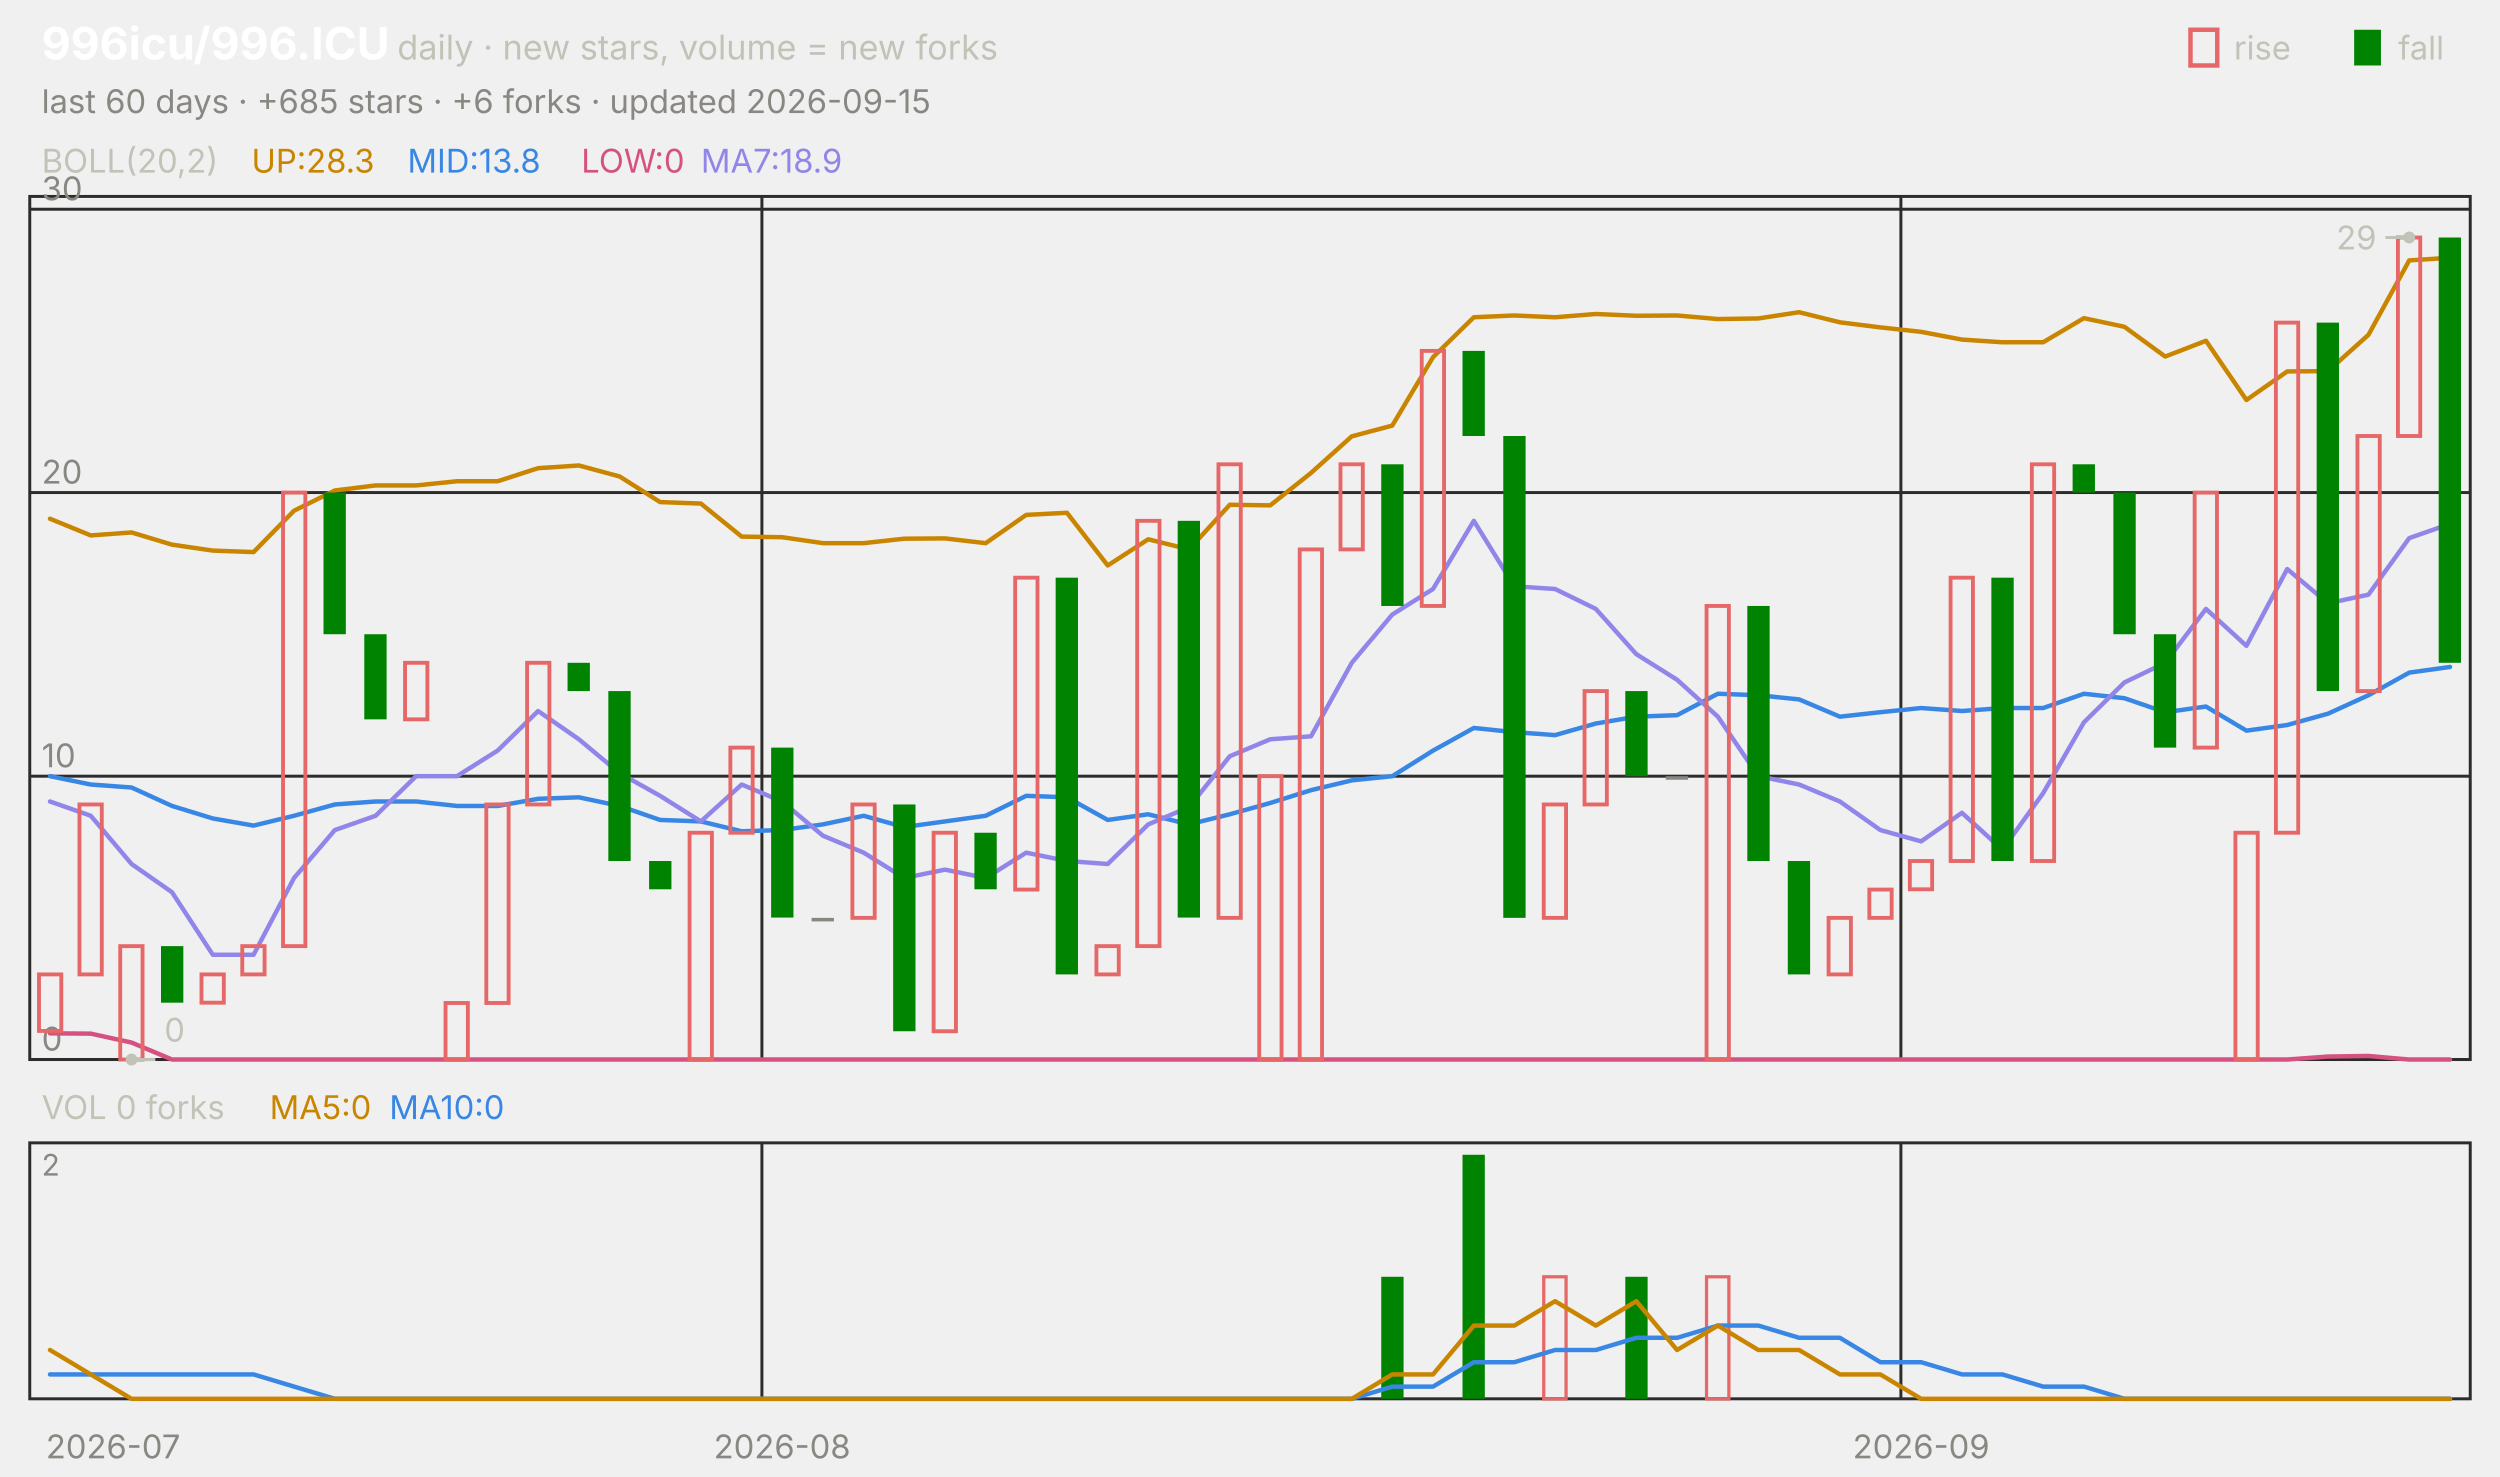
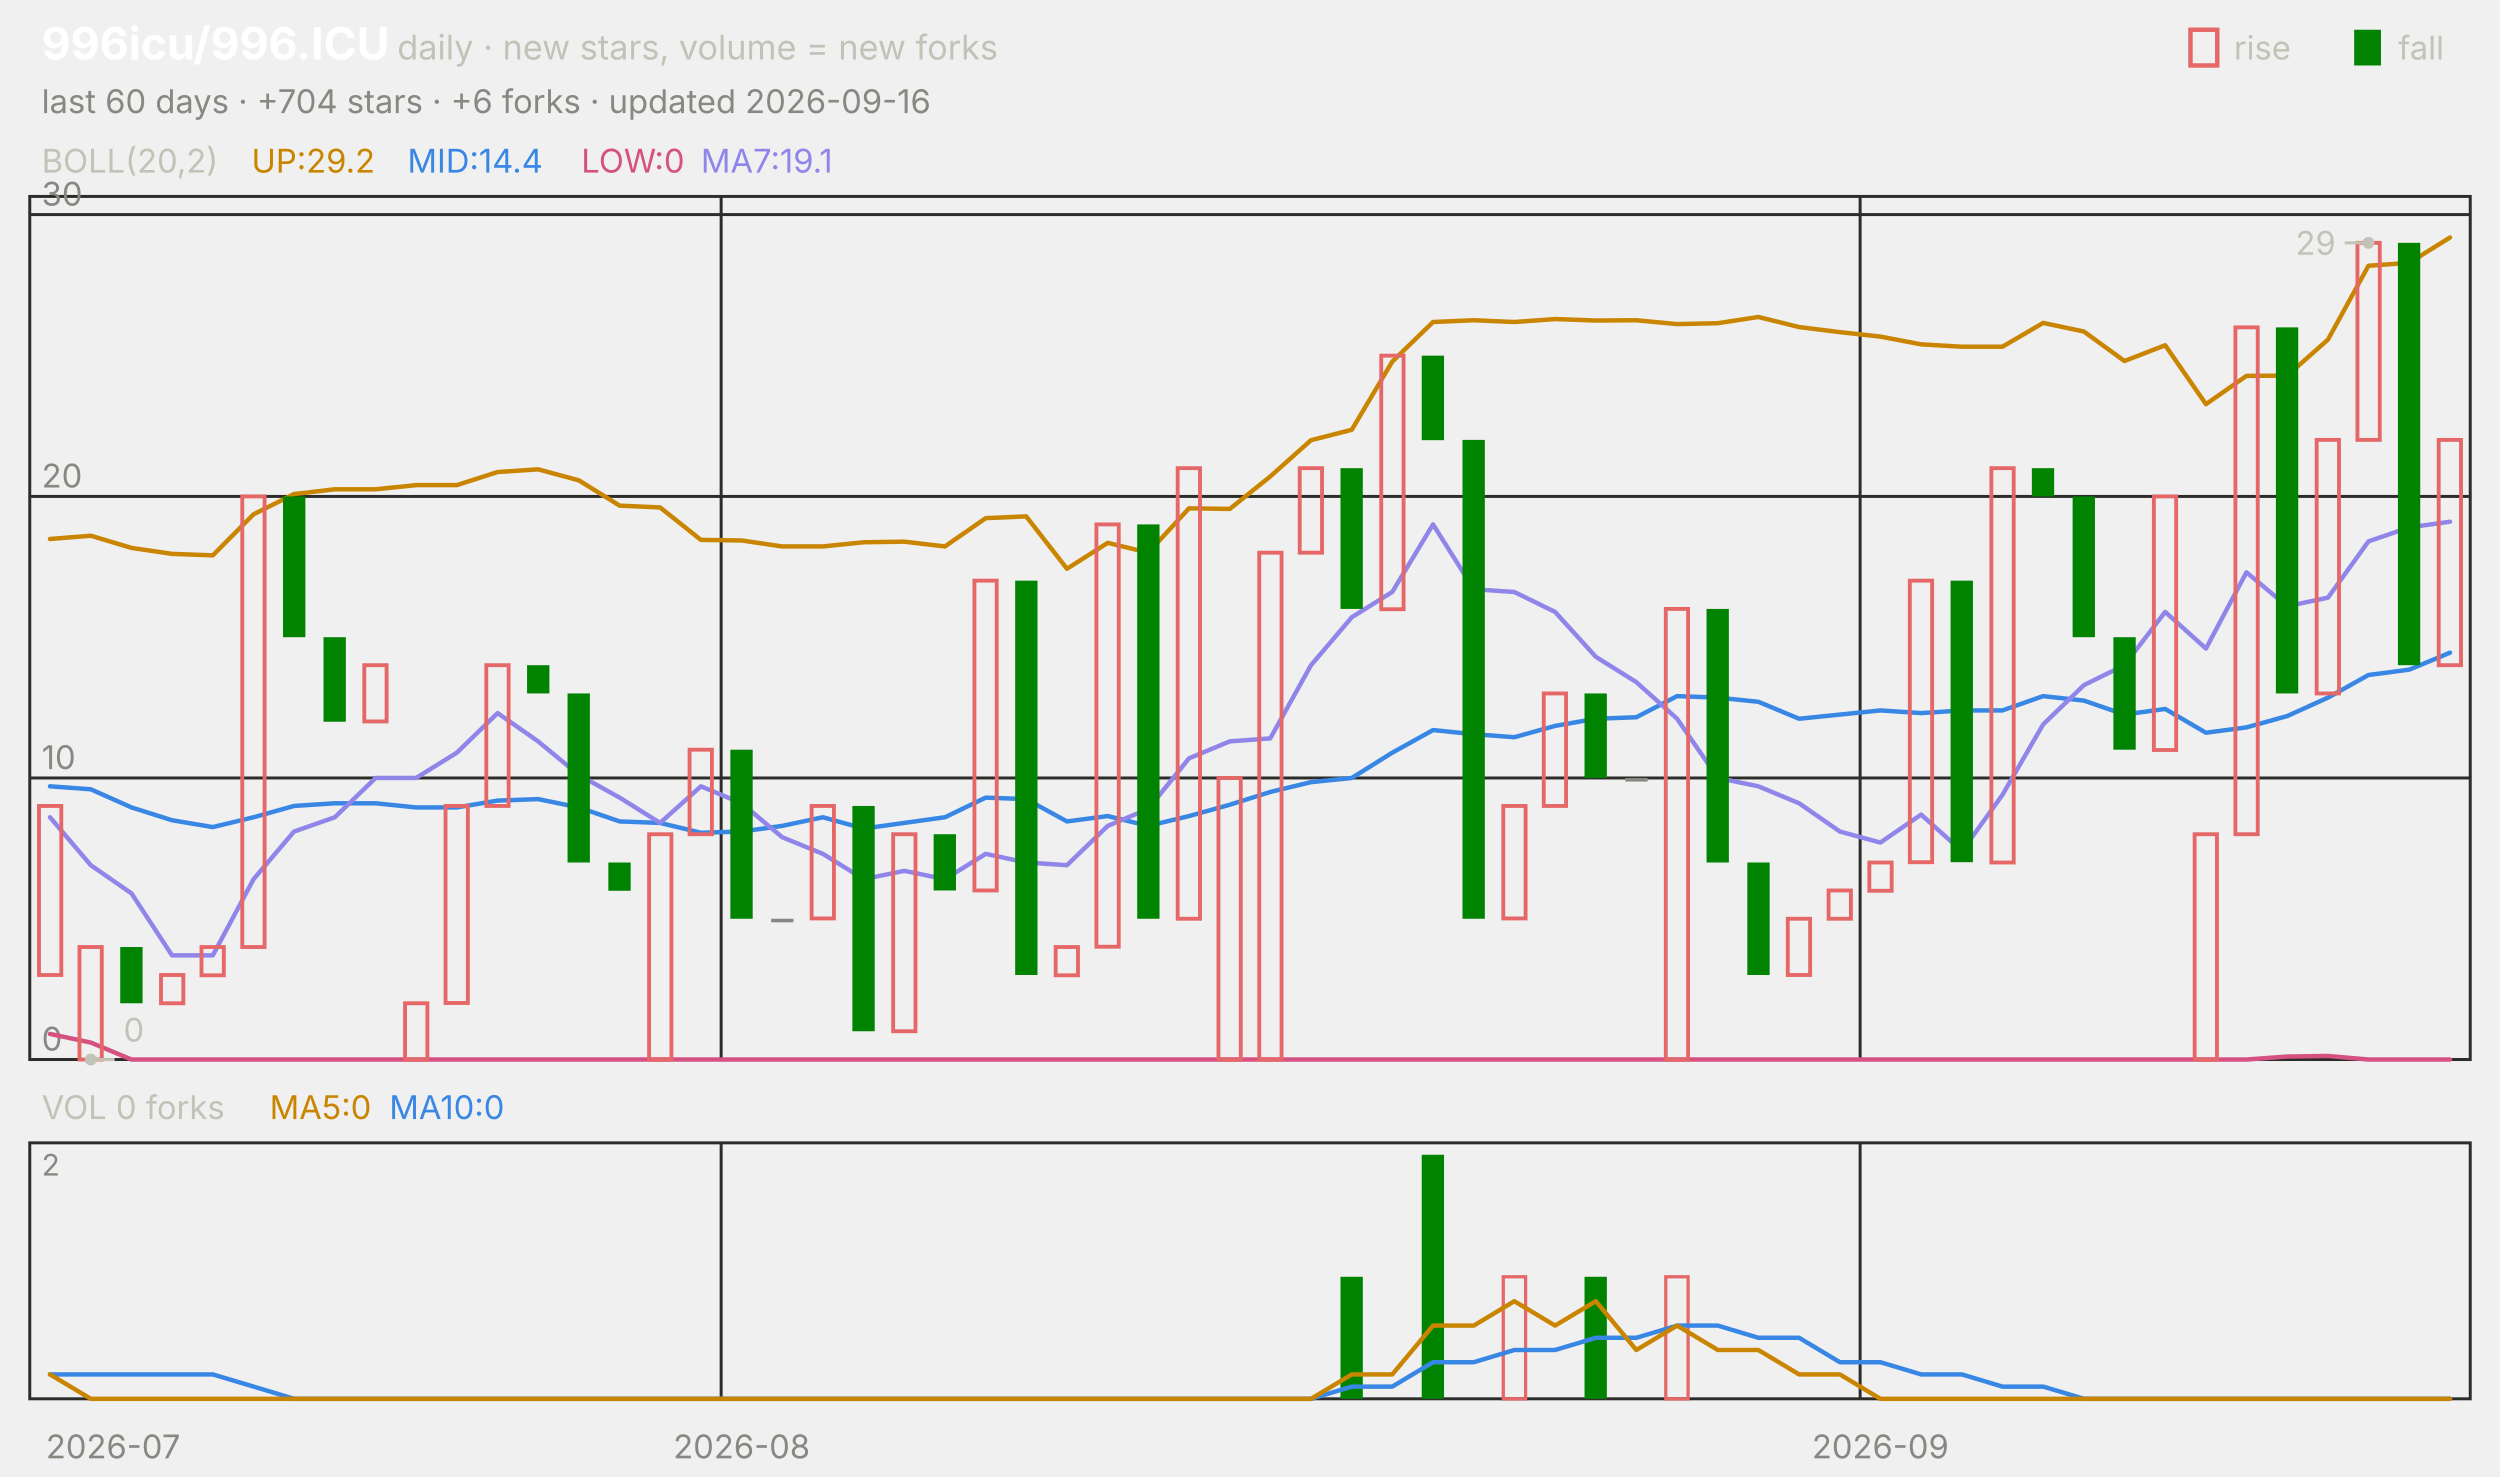
<svg xmlns="http://www.w3.org/2000/svg" viewBox="0 0 840 496" width="840" height="496" font-family="-apple-system,'Segoe UI',system-ui,sans-serif" role="img" aria-label="996icu/996.ICU candlestick chart">
  <text x="14.0" y="20.0" font-size="15" fill="#ffffff" font-weight="650">996icu/996.ICU</text>
  <text x="133.5" y="20.0" font-size="11.5" fill="#c3c2b7">daily · new stars, volume = new forks</text>
  <text x="805.8" y="20.0" font-size="11.0" fill="#c3c2b7">fall</text>
  <rect x="791" y="10" width="9" height="12" fill="#008300" />
  <text x="750.6" y="20.0" font-size="11.0" fill="#c3c2b7">rise</text>
  <rect x="736" y="10" width="9" height="12" fill="none" stroke="#e66767" stroke-width="1.5" />
-   <text x="14.0" y="38.0" font-size="11.0" fill="#898781">last 60 days · +685 stars · +6 forks · updated 2026-09-15</text>
+   <text x="14.0" y="38.0" font-size="11.0" fill="#898781">last 60 days · +704 stars · +6 forks · updated 2026-09-16</text>
  <rect x="10" y="66" width="820" height="290" fill="none" stroke="#2c2c2a" />
  <rect x="10" y="384" width="820" height="86" fill="none" stroke="#2c2c2a" />
  <text x="38.0" y="490.0" font-size="11.0" fill="#898781" text-anchor="middle">2026-07</text>
-   <line x1="256.0" y1="66.0" x2="256.0" y2="356.0" stroke="#2c2c2a" stroke-width="1.0" />
-   <line x1="256.0" y1="384.0" x2="256.0" y2="470.0" stroke="#2c2c2a" stroke-width="1.0" />
-   <text x="262.8" y="490.0" font-size="11.0" fill="#898781" text-anchor="middle">2026-08</text>
-   <line x1="638.7" y1="66.0" x2="638.7" y2="356.0" stroke="#2c2c2a" stroke-width="1.0" />
-   <line x1="638.7" y1="384.0" x2="638.7" y2="470.0" stroke="#2c2c2a" stroke-width="1.0" />
-   <text x="645.5" y="490.0" font-size="11.0" fill="#898781" text-anchor="middle">2026-09</text>
+   <line x1="242.3" y1="66.0" x2="242.3" y2="356.0" stroke="#2c2c2a" stroke-width="1.0" />
+   <line x1="242.3" y1="384.0" x2="242.3" y2="470.0" stroke="#2c2c2a" stroke-width="1.0" />
+   <text x="249.2" y="490.0" font-size="11.0" fill="#898781" text-anchor="middle">2026-08</text>
+   <line x1="625.0" y1="66.0" x2="625.0" y2="356.0" stroke="#2c2c2a" stroke-width="1.0" />
+   <line x1="625.0" y1="384.0" x2="625.0" y2="470.0" stroke="#2c2c2a" stroke-width="1.0" />
+   <text x="631.8" y="490.0" font-size="11.0" fill="#898781" text-anchor="middle">2026-09</text>
  <text x="14.0" y="58.0" font-size="11.0" fill="#c3c2b7">BOLL(20,2)</text>
-   <text x="84.5" y="58.0" font-size="11.0" fill="#c98500">UP:28.3</text>
-   <text x="136.9" y="58.0" font-size="11.0" fill="#3987e5">MID:13.8</text>
+   <text x="84.5" y="58.0" font-size="11.0" fill="#c98500">UP:29.2</text>
+   <text x="136.9" y="58.0" font-size="11.0" fill="#3987e5">MID:14.4</text>
  <text x="195.3" y="58.0" font-size="11.0" fill="#d55181">LOW:0</text>
-   <text x="235.5" y="58.0" font-size="11.0" fill="#9085e9">MA7:18.9</text>
+   <text x="235.5" y="58.0" font-size="11.0" fill="#9085e9">MA7:19.1</text>
  <line x1="10.0" y1="356.0" x2="830.0" y2="356.0" stroke="#2c2c2a" stroke-width="1.0" />
  <text x="14.0" y="353.0" font-size="11.0" fill="#898781">0</text>
-   <line x1="10.0" y1="260.8" x2="830.0" y2="260.8" stroke="#2c2c2a" stroke-width="1.0" />
-   <text x="14.0" y="257.8" font-size="11.0" fill="#898781">10</text>
-   <line x1="10.0" y1="165.5" x2="830.0" y2="165.5" stroke="#2c2c2a" stroke-width="1.0" />
-   <text x="14.0" y="162.5" font-size="11.0" fill="#898781">20</text>
-   <line x1="10.0" y1="70.3" x2="830.0" y2="70.3" stroke="#2c2c2a" stroke-width="1.0" />
-   <text x="14.0" y="67.3" font-size="11.0" fill="#898781">30</text>
-   <polyline points="16.8,174.3 30.5,179.9 44.2,178.9 57.8,183.0 71.5,185.0 85.2,185.5 98.8,171.6 112.5,164.8 126.2,163.1 139.8,163.1 153.5,161.7 167.2,161.7 180.8,157.3 194.5,156.4 208.2,160.1 221.8,168.7 235.5,169.2 249.2,180.3 262.8,180.5 276.5,182.5 290.2,182.5 303.8,181.0 317.5,180.9 331.2,182.5 344.8,173.0 358.5,172.3 372.2,190.0 385.8,181.2 399.5,184.6 413.2,169.6 426.8,169.8 440.5,158.9 454.2,146.6 467.8,143.0 481.5,120.0 495.2,106.6 508.8,106.0 522.5,106.6 536.2,105.5 549.8,106.1 563.5,106.0 577.2,107.2 590.8,107.0 604.5,104.9 618.2,108.3 631.8,110.0 645.5,111.5 659.2,114.1 672.8,115.0 686.5,115.0 700.2,106.9 713.8,109.8 727.5,119.8 741.2,114.5 754.8,134.4 768.5,124.8 782.2,124.7 795.8,112.5 809.5,87.5 823.2,86.6" fill="none" stroke="#c98500" stroke-width="1.5" stroke-linejoin="round" stroke-linecap="round" />
-   <polyline points="16.8,260.8 30.5,263.6 44.2,264.6 57.8,270.8 71.5,275.0 85.2,277.4 98.8,274.1 112.5,270.3 126.2,269.3 139.8,269.3 153.5,270.8 167.2,270.8 180.8,268.4 194.5,267.9 208.2,270.8 221.8,275.5 235.5,276.0 249.2,279.3 262.8,278.9 276.5,277.0 290.2,274.1 303.8,277.9 317.5,276.0 331.2,274.1 344.8,267.4 358.5,267.9 372.2,275.5 385.8,273.6 399.5,277.0 413.2,273.6 426.8,269.8 440.5,265.5 454.2,262.2 467.8,260.8 481.5,252.2 495.2,244.6 508.8,246.0 522.5,247.0 536.2,243.1 549.8,240.8 563.5,240.3 577.2,233.1 590.8,233.6 604.5,235.0 618.2,240.8 631.8,239.3 645.5,237.9 659.2,238.9 672.8,237.9 686.5,237.9 700.2,233.1 713.8,234.6 727.5,239.3 741.2,237.4 754.8,245.5 768.5,243.6 782.2,239.8 795.8,233.6 809.5,226.0 823.2,224.1" fill="none" stroke="#3987e5" stroke-width="1.5" stroke-linejoin="round" stroke-linecap="round" />
-   <polyline points="16.8,347.2 30.5,347.3 44.2,350.3 57.8,356.0 71.5,356.0 85.2,356.0 98.8,356.0 112.5,356.0 126.2,356.0 139.8,356.0 153.5,356.0 167.2,356.0 180.8,356.0 194.5,356.0 208.2,356.0 221.8,356.0 235.5,356.0 249.2,356.0 262.8,356.0 276.5,356.0 290.2,356.0 303.8,356.0 317.5,356.0 331.2,356.0 344.8,356.0 358.5,356.0 372.2,356.0 385.8,356.0 399.5,356.0 413.2,356.0 426.8,356.0 440.5,356.0 454.2,356.0 467.8,356.0 481.5,356.0 495.2,356.0 508.8,356.0 522.5,356.0 536.2,356.0 549.8,356.0 563.5,356.0 577.2,356.0 590.8,356.0 604.5,356.0 618.2,356.0 631.8,356.0 645.5,356.0 659.2,356.0 672.8,356.0 686.5,356.0 700.2,356.0 713.8,356.0 727.5,356.0 741.2,356.0 754.8,356.0 768.5,356.0 782.2,355.0 795.8,354.8 809.5,356.0 823.2,356.0" fill="none" stroke="#d55181" stroke-width="1.5" stroke-linejoin="round" stroke-linecap="round" />
-   <polyline points="16.8,269.3 30.5,274.1 44.2,290.3 57.8,299.8 71.5,320.8 85.2,320.8 98.8,295.0 112.5,278.9 126.2,274.1 139.8,260.8 153.5,260.8 167.2,252.2 180.8,238.9 194.5,248.4 208.2,259.8 221.8,267.4 235.5,276.0 249.2,263.6 262.8,269.3 276.5,280.8 290.2,286.5 303.8,295.0 317.5,292.2 331.2,295.0 344.8,286.5 358.5,289.3 372.2,290.3 385.8,277.0 399.5,271.2 413.2,254.1 426.8,248.4 440.5,247.4 454.2,222.7 467.8,206.5 481.5,197.9 495.2,175.0 508.8,197.0 522.5,197.9 536.2,204.6 549.8,219.8 563.5,228.4 577.2,240.8 590.8,260.8 604.5,263.6 618.2,269.3 631.8,278.9 645.5,282.7 659.2,273.1 672.8,285.5 686.5,266.5 700.2,242.7 713.8,229.3 727.5,222.7 741.2,204.6 754.8,217.0 768.5,191.2 782.2,202.7 795.8,199.8 809.5,180.8 823.2,176.0" fill="none" stroke="#9085e9" stroke-width="1.5" stroke-linejoin="round" stroke-linecap="round" />
-   <rect x="13.1" y="327.4" width="7.5" height="19.0" fill="none" stroke="#e66767" stroke-width="1.3" />
-   <rect x="26.7" y="270.3" width="7.5" height="57.1" fill="none" stroke="#e66767" stroke-width="1.3" />
-   <rect x="40.4" y="317.9" width="7.5" height="38.1" fill="none" stroke="#e66767" stroke-width="1.3" />
-   <rect x="54.1" y="317.9" width="7.5" height="19.0" fill="#008300" />
-   <rect x="67.7" y="327.4" width="7.5" height="9.5" fill="none" stroke="#e66767" stroke-width="1.3" />
-   <rect x="81.4" y="317.9" width="7.5" height="9.5" fill="none" stroke="#e66767" stroke-width="1.3" />
-   <rect x="95.1" y="165.5" width="7.5" height="152.4" fill="none" stroke="#e66767" stroke-width="1.3" />
-   <rect x="108.7" y="165.5" width="7.5" height="47.6" fill="#008300" />
-   <rect x="122.4" y="213.1" width="7.5" height="28.6" fill="#008300" />
-   <rect x="136.1" y="222.7" width="7.5" height="19.0" fill="none" stroke="#e66767" stroke-width="1.3" />
-   <rect x="149.7" y="337.0" width="7.5" height="19.0" fill="none" stroke="#e66767" stroke-width="1.3" />
-   <rect x="163.4" y="270.3" width="7.5" height="66.7" fill="none" stroke="#e66767" stroke-width="1.3" />
-   <rect x="177.1" y="222.7" width="7.5" height="47.6" fill="none" stroke="#e66767" stroke-width="1.3" />
-   <rect x="190.7" y="222.7" width="7.5" height="9.5" fill="#008300" />
-   <rect x="204.4" y="232.2" width="7.5" height="57.1" fill="#008300" />
-   <rect x="218.1" y="289.3" width="7.5" height="9.5" fill="#008300" />
-   <rect x="231.7" y="279.8" width="7.5" height="76.2" fill="none" stroke="#e66767" stroke-width="1.3" />
-   <rect x="245.4" y="251.2" width="7.5" height="28.6" fill="none" stroke="#e66767" stroke-width="1.3" />
-   <rect x="259.1" y="251.2" width="7.5" height="57.1" fill="#008300" />
-   <rect x="272.7" y="308.4" width="7.5" height="1.2" fill="#898781" />
-   <rect x="286.4" y="270.3" width="7.5" height="38.1" fill="none" stroke="#e66767" stroke-width="1.3" />
-   <rect x="300.1" y="270.3" width="7.5" height="76.2" fill="#008300" />
-   <rect x="313.7" y="279.8" width="7.5" height="66.7" fill="none" stroke="#e66767" stroke-width="1.3" />
-   <rect x="327.4" y="279.8" width="7.5" height="19.0" fill="#008300" />
-   <rect x="341.1" y="194.1" width="7.5" height="104.8" fill="none" stroke="#e66767" stroke-width="1.3" />
-   <rect x="354.7" y="194.1" width="7.5" height="133.3" fill="#008300" />
-   <rect x="368.4" y="317.9" width="7.5" height="9.5" fill="none" stroke="#e66767" stroke-width="1.3" />
-   <rect x="382.1" y="175.0" width="7.5" height="142.9" fill="none" stroke="#e66767" stroke-width="1.3" />
-   <rect x="395.7" y="175.0" width="7.5" height="133.3" fill="#008300" />
-   <rect x="409.4" y="156.0" width="7.5" height="152.4" fill="none" stroke="#e66767" stroke-width="1.3" />
-   <rect x="423.1" y="260.8" width="7.5" height="95.2" fill="none" stroke="#e66767" stroke-width="1.3" />
-   <rect x="436.7" y="184.6" width="7.5" height="171.4" fill="none" stroke="#e66767" stroke-width="1.3" />
-   <rect x="450.4" y="156.0" width="7.5" height="28.6" fill="none" stroke="#e66767" stroke-width="1.3" />
-   <rect x="464.1" y="156.0" width="7.5" height="47.6" fill="#008300" />
-   <rect x="477.7" y="117.9" width="7.5" height="85.7" fill="none" stroke="#e66767" stroke-width="1.3" />
-   <rect x="491.4" y="117.9" width="7.5" height="28.6" fill="#008300" />
-   <rect x="505.1" y="146.5" width="7.5" height="161.9" fill="#008300" />
-   <rect x="518.7" y="270.3" width="7.5" height="38.1" fill="none" stroke="#e66767" stroke-width="1.3" />
-   <rect x="532.4" y="232.2" width="7.5" height="38.1" fill="none" stroke="#e66767" stroke-width="1.3" />
-   <rect x="546.1" y="232.2" width="7.5" height="28.6" fill="#008300" />
-   <rect x="559.7" y="260.8" width="7.5" height="1.2" fill="#898781" />
-   <rect x="573.4" y="203.6" width="7.5" height="152.4" fill="none" stroke="#e66767" stroke-width="1.3" />
-   <rect x="587.1" y="203.6" width="7.5" height="85.7" fill="#008300" />
-   <rect x="600.7" y="289.3" width="7.5" height="38.1" fill="#008300" />
-   <rect x="614.4" y="308.4" width="7.5" height="19.0" fill="none" stroke="#e66767" stroke-width="1.3" />
-   <rect x="628.1" y="298.9" width="7.5" height="9.5" fill="none" stroke="#e66767" stroke-width="1.3" />
-   <rect x="641.7" y="289.3" width="7.5" height="9.5" fill="none" stroke="#e66767" stroke-width="1.3" />
-   <rect x="655.4" y="194.1" width="7.5" height="95.2" fill="none" stroke="#e66767" stroke-width="1.3" />
-   <rect x="669.1" y="194.1" width="7.5" height="95.2" fill="#008300" />
-   <rect x="682.7" y="156.0" width="7.5" height="133.3" fill="none" stroke="#e66767" stroke-width="1.3" />
-   <rect x="696.4" y="156.0" width="7.5" height="9.5" fill="#008300" />
-   <rect x="710.1" y="165.5" width="7.5" height="47.6" fill="#008300" />
-   <rect x="723.7" y="213.1" width="7.5" height="38.1" fill="#008300" />
-   <rect x="737.4" y="165.5" width="7.5" height="85.7" fill="none" stroke="#e66767" stroke-width="1.3" />
-   <rect x="751.1" y="279.8" width="7.5" height="76.2" fill="none" stroke="#e66767" stroke-width="1.3" />
-   <rect x="764.7" y="108.4" width="7.5" height="171.4" fill="none" stroke="#e66767" stroke-width="1.3" />
-   <rect x="778.4" y="108.4" width="7.5" height="123.8" fill="#008300" />
-   <rect x="792.1" y="146.5" width="7.5" height="85.7" fill="none" stroke="#e66767" stroke-width="1.3" />
-   <rect x="805.7" y="79.8" width="7.5" height="66.7" fill="none" stroke="#e66767" stroke-width="1.3" />
-   <rect x="819.4" y="79.8" width="7.5" height="142.9" fill="#008300" />
-   <circle cx="809.5" cy="79.8" r="2" fill="#c3c2b7" />
-   <line x1="809.5" y1="79.8" x2="801.5" y2="79.8" stroke="#c3c2b7" stroke-width="1.0" />
-   <text x="798.5" y="83.8" font-size="11.0" fill="#c3c2b7" text-anchor="end">29</text>
-   <circle cx="44.2" cy="356.0" r="2" fill="#c3c2b7" />
-   <line x1="44.2" y1="356.0" x2="52.2" y2="356.0" stroke="#c3c2b7" stroke-width="1.0" />
-   <text x="55.2" y="350.0" font-size="11.0" fill="#c3c2b7">0</text>
+   <line x1="10.0" y1="261.4" x2="830.0" y2="261.4" stroke="#2c2c2a" stroke-width="1.0" />
+   <text x="14.0" y="258.4" font-size="11.0" fill="#898781">10</text>
+   <line x1="10.0" y1="166.8" x2="830.0" y2="166.8" stroke="#2c2c2a" stroke-width="1.0" />
+   <text x="14.0" y="163.8" font-size="11.0" fill="#898781">20</text>
+   <line x1="10.0" y1="72.1" x2="830.0" y2="72.1" stroke="#2c2c2a" stroke-width="1.0" />
+   <text x="14.0" y="69.1" font-size="11.0" fill="#898781">30</text>
+   <polyline points="16.8,181.1 30.5,180.0 44.2,184.1 57.8,186.1 71.5,186.6 85.2,172.8 98.8,166.0 112.5,164.4 126.2,164.4 139.8,163.0 153.5,163.0 167.2,158.6 180.8,157.7 194.5,161.4 208.2,169.9 221.8,170.5 235.5,181.4 249.2,181.6 262.8,183.6 276.5,183.6 290.2,182.2 303.8,182.0 317.5,183.6 331.2,174.1 344.8,173.5 358.5,191.1 372.2,182.4 385.8,185.7 399.5,170.8 413.2,171.0 426.8,160.1 440.5,147.9 454.2,144.4 467.8,121.5 481.5,108.2 495.2,107.6 508.8,108.2 522.5,107.2 536.2,107.7 549.8,107.6 563.5,108.9 577.2,108.6 590.8,106.5 604.5,109.9 618.2,111.6 631.8,113.1 645.5,115.7 659.2,116.5 672.8,116.5 686.5,108.5 700.2,111.4 713.8,121.3 727.5,116.0 741.2,135.8 754.8,126.3 768.5,126.2 782.2,114.1 795.8,89.3 809.5,88.3 823.2,79.8" fill="none" stroke="#c98500" stroke-width="1.5" stroke-linejoin="round" stroke-linecap="round" />
+   <polyline points="16.8,264.2 30.5,265.2 44.2,271.3 57.8,275.6 71.5,277.9 85.2,274.6 98.8,270.8 112.5,269.9 126.2,269.9 139.8,271.3 153.5,271.3 167.2,269.0 180.8,268.5 194.5,271.3 208.2,276.0 221.8,276.5 235.5,279.8 249.2,279.4 262.8,277.5 276.5,274.6 290.2,278.4 303.8,276.5 317.5,274.6 331.2,268.0 344.8,268.5 358.5,276.0 372.2,274.2 385.8,277.5 399.5,274.2 413.2,270.4 426.8,266.1 440.5,262.8 454.2,261.4 467.8,252.9 481.5,245.3 495.2,246.7 508.8,247.7 522.5,243.9 536.2,241.5 549.8,241.0 563.5,233.9 577.2,234.4 590.8,235.8 604.5,241.5 618.2,240.1 631.8,238.7 645.5,239.6 659.2,238.7 672.8,238.7 686.5,233.9 700.2,235.4 713.8,240.1 727.5,238.2 741.2,246.2 754.8,244.4 768.5,240.6 782.2,234.4 795.8,226.8 809.5,225.0 823.2,219.3" fill="none" stroke="#3987e5" stroke-width="1.5" stroke-linejoin="round" stroke-linecap="round" />
+   <polyline points="16.8,347.4 30.5,350.3 44.2,356.0 57.8,356.0 71.5,356.0 85.2,356.0 98.8,356.0 112.5,356.0 126.2,356.0 139.8,356.0 153.5,356.0 167.2,356.0 180.8,356.0 194.5,356.0 208.2,356.0 221.8,356.0 235.5,356.0 249.2,356.0 262.8,356.0 276.5,356.0 290.2,356.0 303.8,356.0 317.5,356.0 331.2,356.0 344.8,356.0 358.5,356.0 372.2,356.0 385.8,356.0 399.5,356.0 413.2,356.0 426.8,356.0 440.5,356.0 454.2,356.0 467.8,356.0 481.5,356.0 495.2,356.0 508.8,356.0 522.5,356.0 536.2,356.0 549.8,356.0 563.5,356.0 577.2,356.0 590.8,356.0 604.5,356.0 618.2,356.0 631.8,356.0 645.5,356.0 659.2,356.0 672.8,356.0 686.5,356.0 700.2,356.0 713.8,356.0 727.5,356.0 741.2,356.0 754.8,356.0 768.5,355.0 782.2,354.8 795.8,356.0 809.5,356.0 823.2,356.0" fill="none" stroke="#d55181" stroke-width="1.5" stroke-linejoin="round" stroke-linecap="round" />
+   <polyline points="16.8,274.6 30.5,290.7 44.2,300.2 57.8,321.0 71.5,321.0 85.2,295.4 98.8,279.4 112.5,274.6 126.2,261.4 139.8,261.4 153.5,252.9 167.2,239.6 180.8,249.1 194.5,260.4 208.2,268.0 221.8,276.5 235.5,264.2 249.2,269.9 262.8,281.3 276.5,286.9 290.2,295.4 303.8,292.6 317.5,295.4 331.2,286.9 344.8,289.8 358.5,290.7 372.2,277.5 385.8,271.8 399.5,254.8 413.2,249.1 426.8,248.1 440.5,223.5 454.2,207.4 467.8,198.9 481.5,176.2 495.2,198.0 508.8,198.9 522.5,205.6 536.2,220.7 549.8,229.2 563.5,241.5 577.2,261.4 590.8,264.2 604.5,269.9 618.2,279.4 631.8,283.1 645.5,273.7 659.2,286.0 672.8,267.1 686.5,243.4 700.2,230.2 713.8,223.5 727.5,205.6 741.2,217.9 754.8,192.3 768.5,203.7 782.2,200.8 795.8,181.9 809.5,177.2 823.2,175.3" fill="none" stroke="#9085e9" stroke-width="1.5" stroke-linejoin="round" stroke-linecap="round" />
+   <rect x="13.1" y="270.8" width="7.5" height="56.8" fill="none" stroke="#e66767" stroke-width="1.3" />
+   <rect x="26.7" y="318.2" width="7.5" height="37.8" fill="none" stroke="#e66767" stroke-width="1.3" />
+   <rect x="40.4" y="318.2" width="7.5" height="18.9" fill="#008300" />
+   <rect x="54.1" y="327.6" width="7.5" height="9.5" fill="none" stroke="#e66767" stroke-width="1.3" />
+   <rect x="67.7" y="318.2" width="7.5" height="9.5" fill="none" stroke="#e66767" stroke-width="1.3" />
+   <rect x="81.4" y="166.8" width="7.5" height="151.4" fill="none" stroke="#e66767" stroke-width="1.3" />
+   <rect x="95.1" y="166.8" width="7.5" height="47.3" fill="#008300" />
+   <rect x="108.7" y="214.1" width="7.5" height="28.4" fill="#008300" />
+   <rect x="122.4" y="223.5" width="7.5" height="18.9" fill="none" stroke="#e66767" stroke-width="1.3" />
+   <rect x="136.1" y="337.1" width="7.5" height="18.9" fill="none" stroke="#e66767" stroke-width="1.3" />
+   <rect x="149.7" y="270.8" width="7.5" height="66.2" fill="none" stroke="#e66767" stroke-width="1.3" />
+   <rect x="163.4" y="223.5" width="7.5" height="47.3" fill="none" stroke="#e66767" stroke-width="1.3" />
+   <rect x="177.1" y="223.5" width="7.5" height="9.5" fill="#008300" />
+   <rect x="190.7" y="233.0" width="7.5" height="56.8" fill="#008300" />
+   <rect x="204.4" y="289.8" width="7.5" height="9.5" fill="#008300" />
+   <rect x="218.1" y="280.3" width="7.5" height="75.7" fill="none" stroke="#e66767" stroke-width="1.3" />
+   <rect x="231.7" y="251.9" width="7.5" height="28.4" fill="none" stroke="#e66767" stroke-width="1.3" />
+   <rect x="245.4" y="251.9" width="7.5" height="56.8" fill="#008300" />
+   <rect x="259.1" y="308.7" width="7.5" height="1.2" fill="#898781" />
+   <rect x="272.7" y="270.8" width="7.5" height="37.8" fill="none" stroke="#e66767" stroke-width="1.3" />
+   <rect x="286.4" y="270.8" width="7.5" height="75.7" fill="#008300" />
+   <rect x="300.1" y="280.3" width="7.5" height="66.2" fill="none" stroke="#e66767" stroke-width="1.3" />
+   <rect x="313.7" y="280.3" width="7.5" height="18.9" fill="#008300" />
+   <rect x="327.4" y="195.1" width="7.5" height="104.1" fill="none" stroke="#e66767" stroke-width="1.3" />
+   <rect x="341.1" y="195.1" width="7.5" height="132.5" fill="#008300" />
+   <rect x="354.7" y="318.2" width="7.5" height="9.5" fill="none" stroke="#e66767" stroke-width="1.3" />
+   <rect x="368.4" y="176.2" width="7.5" height="141.9" fill="none" stroke="#e66767" stroke-width="1.3" />
+   <rect x="382.1" y="176.2" width="7.5" height="132.5" fill="#008300" />
+   <rect x="395.7" y="157.3" width="7.5" height="151.4" fill="none" stroke="#e66767" stroke-width="1.3" />
+   <rect x="409.4" y="261.4" width="7.5" height="94.6" fill="none" stroke="#e66767" stroke-width="1.3" />
+   <rect x="423.1" y="185.7" width="7.5" height="170.3" fill="none" stroke="#e66767" stroke-width="1.3" />
+   <rect x="436.7" y="157.3" width="7.5" height="28.4" fill="none" stroke="#e66767" stroke-width="1.3" />
+   <rect x="450.4" y="157.3" width="7.5" height="47.3" fill="#008300" />
+   <rect x="464.1" y="119.5" width="7.5" height="85.2" fill="none" stroke="#e66767" stroke-width="1.3" />
+   <rect x="477.7" y="119.5" width="7.5" height="28.4" fill="#008300" />
+   <rect x="491.4" y="147.8" width="7.5" height="160.9" fill="#008300" />
+   <rect x="505.1" y="270.8" width="7.5" height="37.8" fill="none" stroke="#e66767" stroke-width="1.3" />
+   <rect x="518.7" y="233.0" width="7.5" height="37.8" fill="none" stroke="#e66767" stroke-width="1.3" />
+   <rect x="532.4" y="233.0" width="7.5" height="28.4" fill="#008300" />
+   <rect x="546.1" y="261.4" width="7.5" height="1.2" fill="#898781" />
+   <rect x="559.7" y="204.6" width="7.5" height="151.4" fill="none" stroke="#e66767" stroke-width="1.3" />
+   <rect x="573.4" y="204.6" width="7.5" height="85.2" fill="#008300" />
+   <rect x="587.1" y="289.8" width="7.5" height="37.8" fill="#008300" />
+   <rect x="600.7" y="308.7" width="7.5" height="18.9" fill="none" stroke="#e66767" stroke-width="1.3" />
+   <rect x="614.4" y="299.2" width="7.5" height="9.5" fill="none" stroke="#e66767" stroke-width="1.3" />
+   <rect x="628.1" y="289.8" width="7.5" height="9.5" fill="none" stroke="#e66767" stroke-width="1.3" />
+   <rect x="641.7" y="195.1" width="7.5" height="94.6" fill="none" stroke="#e66767" stroke-width="1.3" />
+   <rect x="655.4" y="195.1" width="7.5" height="94.6" fill="#008300" />
+   <rect x="669.1" y="157.3" width="7.5" height="132.5" fill="none" stroke="#e66767" stroke-width="1.3" />
+   <rect x="682.7" y="157.3" width="7.5" height="9.5" fill="#008300" />
+   <rect x="696.4" y="166.8" width="7.5" height="47.3" fill="#008300" />
+   <rect x="710.1" y="214.1" width="7.5" height="37.8" fill="#008300" />
+   <rect x="723.7" y="166.8" width="7.5" height="85.2" fill="none" stroke="#e66767" stroke-width="1.3" />
+   <rect x="737.4" y="280.3" width="7.5" height="75.7" fill="none" stroke="#e66767" stroke-width="1.3" />
+   <rect x="751.1" y="110.0" width="7.5" height="170.3" fill="none" stroke="#e66767" stroke-width="1.3" />
+   <rect x="764.7" y="110.0" width="7.5" height="123.0" fill="#008300" />
+   <rect x="778.4" y="147.8" width="7.5" height="85.2" fill="none" stroke="#e66767" stroke-width="1.3" />
+   <rect x="792.1" y="81.6" width="7.5" height="66.2" fill="none" stroke="#e66767" stroke-width="1.3" />
+   <rect x="805.7" y="81.6" width="7.5" height="141.9" fill="#008300" />
+   <rect x="819.4" y="147.8" width="7.5" height="75.7" fill="none" stroke="#e66767" stroke-width="1.3" />
+   <circle cx="795.8" cy="81.6" r="2" fill="#c3c2b7" />
+   <line x1="795.8" y1="81.6" x2="787.8" y2="81.6" stroke="#c3c2b7" stroke-width="1.0" />
+   <text x="784.8" y="85.6" font-size="11.0" fill="#c3c2b7" text-anchor="end">29</text>
+   <circle cx="30.5" cy="356.0" r="2" fill="#c3c2b7" />
+   <line x1="30.5" y1="356.0" x2="38.5" y2="356.0" stroke="#c3c2b7" stroke-width="1.0" />
+   <text x="41.5" y="350.0" font-size="11.0" fill="#c3c2b7">0</text>
  <text x="14.0" y="376.0" font-size="11.0" fill="#c3c2b7">VOL 0 forks</text>
  <text x="90.6" y="376.0" font-size="11.0" fill="#c98500">MA5:0</text>
  <text x="130.8" y="376.0" font-size="11.0" fill="#3987e5">MA10:0</text>
  <text x="14.0" y="395.0" font-size="10" fill="#898781">2</text>
-   <rect x="464.1" y="429.0" width="7.5" height="41.0" fill="#008300" />
-   <rect x="491.4" y="388.0" width="7.5" height="82.0" fill="#008300" />
-   <rect x="518.7" y="429.0" width="7.5" height="41.0" fill="none" stroke="#e66767" stroke-width="1.1" />
-   <rect x="546.1" y="429.0" width="7.5" height="41.0" fill="#008300" />
-   <rect x="573.4" y="429.0" width="7.5" height="41.0" fill="none" stroke="#e66767" stroke-width="1.1" />
-   <polyline points="16.8,461.8 30.5,461.8 44.2,461.8 57.8,461.8 71.5,461.8 85.2,461.8 98.8,465.9 112.5,470.0 126.2,470.0 139.8,470.0 153.5,470.0 167.2,470.0 180.8,470.0 194.5,470.0 208.2,470.0 221.8,470.0 235.5,470.0 249.2,470.0 262.8,470.0 276.5,470.0 290.2,470.0 303.8,470.0 317.5,470.0 331.2,470.0 344.8,470.0 358.5,470.0 372.2,470.0 385.8,470.0 399.5,470.0 413.2,470.0 426.8,470.0 440.5,470.0 454.2,470.0 467.8,465.9 481.5,465.9 495.2,457.7 508.8,457.7 522.5,453.6 536.2,453.6 549.8,449.5 563.5,449.5 577.2,445.4 590.8,445.4 604.5,449.5 618.2,449.5 631.8,457.7 645.5,457.7 659.2,461.8 672.8,461.8 686.5,465.9 700.2,465.9 713.8,470.0 727.5,470.0 741.2,470.0 754.8,470.0 768.5,470.0 782.2,470.0 795.8,470.0 809.5,470.0 823.2,470.0" fill="none" stroke="#3987e5" stroke-width="1.5" stroke-linejoin="round" stroke-linecap="round" />
-   <polyline points="16.8,453.6 30.5,461.8 44.2,470.0 57.8,470.0 71.5,470.0 85.2,470.0 98.8,470.0 112.5,470.0 126.2,470.0 139.8,470.0 153.5,470.0 167.2,470.0 180.8,470.0 194.5,470.0 208.2,470.0 221.8,470.0 235.5,470.0 249.2,470.0 262.8,470.0 276.5,470.0 290.2,470.0 303.8,470.0 317.5,470.0 331.2,470.0 344.8,470.0 358.5,470.0 372.2,470.0 385.8,470.0 399.5,470.0 413.2,470.0 426.8,470.0 440.5,470.0 454.2,470.0 467.8,461.8 481.5,461.8 495.2,445.4 508.8,445.4 522.5,437.2 536.2,445.4 549.8,437.2 563.5,453.6 577.2,445.4 590.8,453.6 604.5,453.6 618.2,461.8 631.8,461.8 645.5,470.0 659.2,470.0 672.8,470.0 686.5,470.0 700.2,470.0 713.8,470.0 727.5,470.0 741.2,470.0 754.8,470.0 768.5,470.0 782.2,470.0 795.8,470.0 809.5,470.0 823.2,470.0" fill="none" stroke="#c98500" stroke-width="1.5" stroke-linejoin="round" stroke-linecap="round" />
+   <rect x="450.4" y="429.0" width="7.5" height="41.0" fill="#008300" />
+   <rect x="477.7" y="388.0" width="7.5" height="82.0" fill="#008300" />
+   <rect x="505.1" y="429.0" width="7.5" height="41.0" fill="none" stroke="#e66767" stroke-width="1.1" />
+   <rect x="532.4" y="429.0" width="7.5" height="41.0" fill="#008300" />
+   <rect x="559.7" y="429.0" width="7.5" height="41.0" fill="none" stroke="#e66767" stroke-width="1.1" />
+   <polyline points="16.8,461.8 30.5,461.8 44.2,461.8 57.8,461.8 71.5,461.8 85.2,465.9 98.8,470.0 112.5,470.0 126.2,470.0 139.8,470.0 153.5,470.0 167.2,470.0 180.8,470.0 194.5,470.0 208.2,470.0 221.8,470.0 235.5,470.0 249.2,470.0 262.8,470.0 276.5,470.0 290.2,470.0 303.8,470.0 317.5,470.0 331.2,470.0 344.8,470.0 358.5,470.0 372.2,470.0 385.8,470.0 399.5,470.0 413.2,470.0 426.8,470.0 440.5,470.0 454.2,465.9 467.8,465.9 481.5,457.7 495.2,457.7 508.8,453.6 522.5,453.6 536.2,449.5 549.8,449.5 563.5,445.4 577.2,445.4 590.8,449.5 604.5,449.5 618.2,457.7 631.8,457.7 645.5,461.8 659.2,461.8 672.8,465.9 686.5,465.9 700.2,470.0 713.8,470.0 727.5,470.0 741.2,470.0 754.8,470.0 768.5,470.0 782.2,470.0 795.8,470.0 809.5,470.0 823.2,470.0" fill="none" stroke="#3987e5" stroke-width="1.5" stroke-linejoin="round" stroke-linecap="round" />
+   <polyline points="16.8,461.8 30.5,470.0 44.2,470.0 57.8,470.0 71.5,470.0 85.2,470.0 98.8,470.0 112.5,470.0 126.2,470.0 139.8,470.0 153.5,470.0 167.2,470.0 180.8,470.0 194.5,470.0 208.2,470.0 221.8,470.0 235.5,470.0 249.2,470.0 262.8,470.0 276.5,470.0 290.2,470.0 303.8,470.0 317.5,470.0 331.2,470.0 344.8,470.0 358.5,470.0 372.2,470.0 385.8,470.0 399.5,470.0 413.2,470.0 426.8,470.0 440.5,470.0 454.2,461.8 467.8,461.8 481.5,445.4 495.2,445.4 508.8,437.2 522.5,445.4 536.2,437.2 549.8,453.6 563.5,445.4 577.2,453.6 590.8,453.6 604.5,461.8 618.2,461.8 631.8,470.0 645.5,470.0 659.2,470.0 672.8,470.0 686.5,470.0 700.2,470.0 713.8,470.0 727.5,470.0 741.2,470.0 754.8,470.0 768.5,470.0 782.2,470.0 795.8,470.0 809.5,470.0 823.2,470.0" fill="none" stroke="#c98500" stroke-width="1.5" stroke-linejoin="round" stroke-linecap="round" />
</svg>
